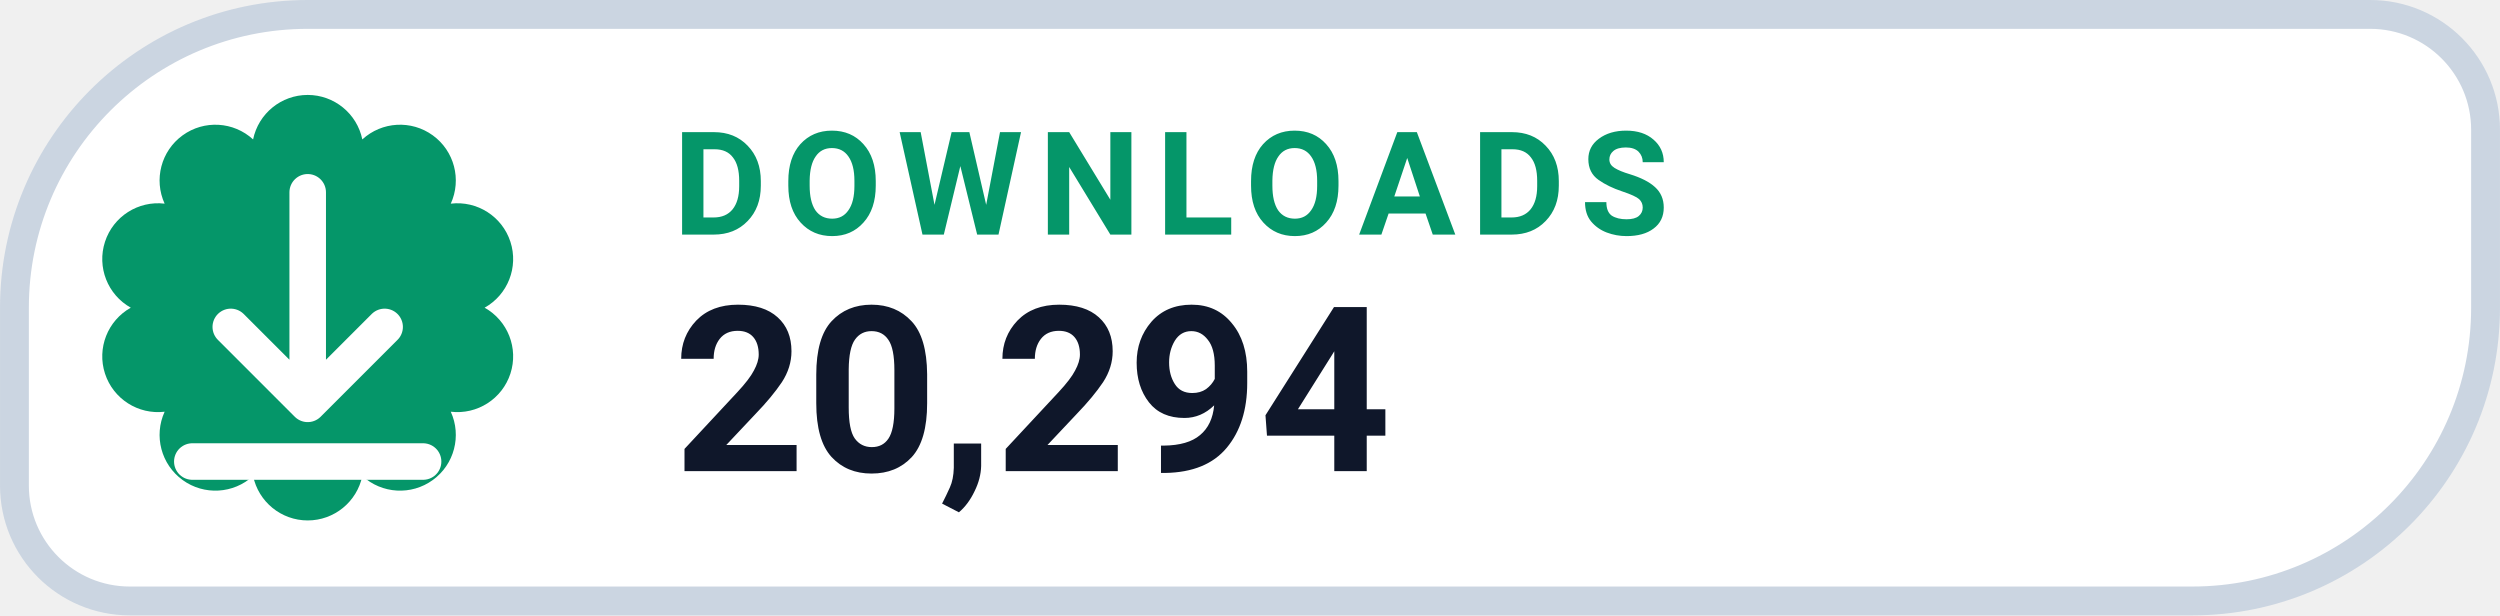
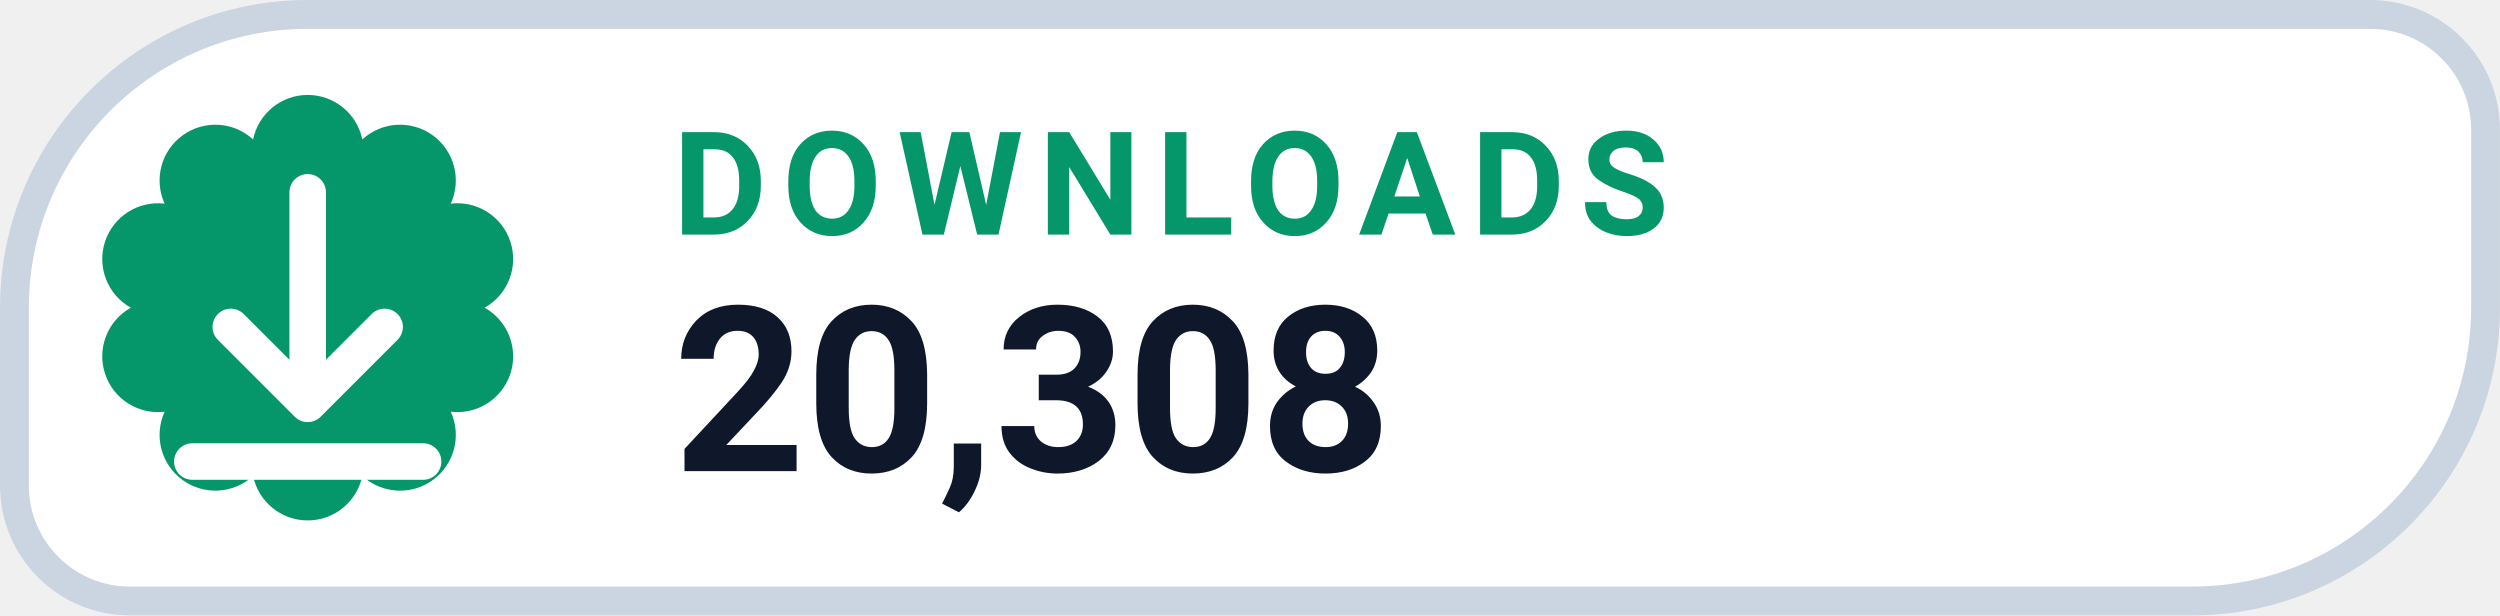
- <svg xmlns="http://www.w3.org/2000/svg" width="126" height="31.015" viewBox="0 0 130 32" role="img" aria-label="DOWNLOADS 20,294">
+ <svg xmlns="http://www.w3.org/2000/svg" width="126" height="31.015" viewBox="0 0 130 32" role="img" aria-label="DOWNLOADS 20,308">
  <path d="M 16.00 0.75 H 123.25 A 6.00 6.00 0 0 1 129.25 6.75 V 16.00 A 15.25 15.25 0 0 1 114.00 31.25 H 6.75 A 6.00 6.00 0 0 1 0.75 25.25 V 16.00 A 15.25 15.25 0 0 1 16.00 0.75 Z" fill="#FFFFFF" stroke="#CBD5E1" stroke-width="1.5" />
  <path d="M 13.16 7.25 A 2.90 2.90 0 0 1 18.84 7.25 A 2.90 2.90 0 0 1 23.44 10.59 A 2.90 2.90 0 0 1 25.20 16.00 A 2.90 2.90 0 0 1 23.44 21.41 A 2.90 2.90 0 0 1 18.84 24.75 A 2.90 2.90 0 0 1 13.16 24.75 A 2.90 2.90 0 0 1 8.56 21.41 A 2.90 2.90 0 0 1 6.80 16.00 A 2.90 2.90 0 0 1 8.56 10.59 A 2.90 2.90 0 0 1 13.16 7.25 Z" fill="#059669" />
  <g transform="translate(16 16)" style="color:#FFFFFF;">
    <path d="M0 -6 v11 m0 0 l4 -4 m-4 4 l-4 -4 M-6 8 h12" fill="none" stroke="currentColor" stroke-width="1.9" stroke-linecap="round" stroke-linejoin="round" />
  </g>
  <text x="35" y="12.2" fill="#059669" font-family="-apple-system,BlinkMacSystemFont,'Segoe UI',Roboto,Helvetica,Arial,sans-serif" font-size="7.5" font-weight="700" letter-spacing=".8">DOWNLOADS</text>
-   <text x="35" y="24.5" fill="#0F172A" font-family="-apple-system,BlinkMacSystemFont,'Segoe UI',Roboto,Helvetica,Arial,sans-serif" font-size="12" font-weight="750">20,294</text>
+   <text x="35" y="24.5" fill="#0F172A" font-family="-apple-system,BlinkMacSystemFont,'Segoe UI',Roboto,Helvetica,Arial,sans-serif" font-size="12" font-weight="750">20,308</text>
</svg>
